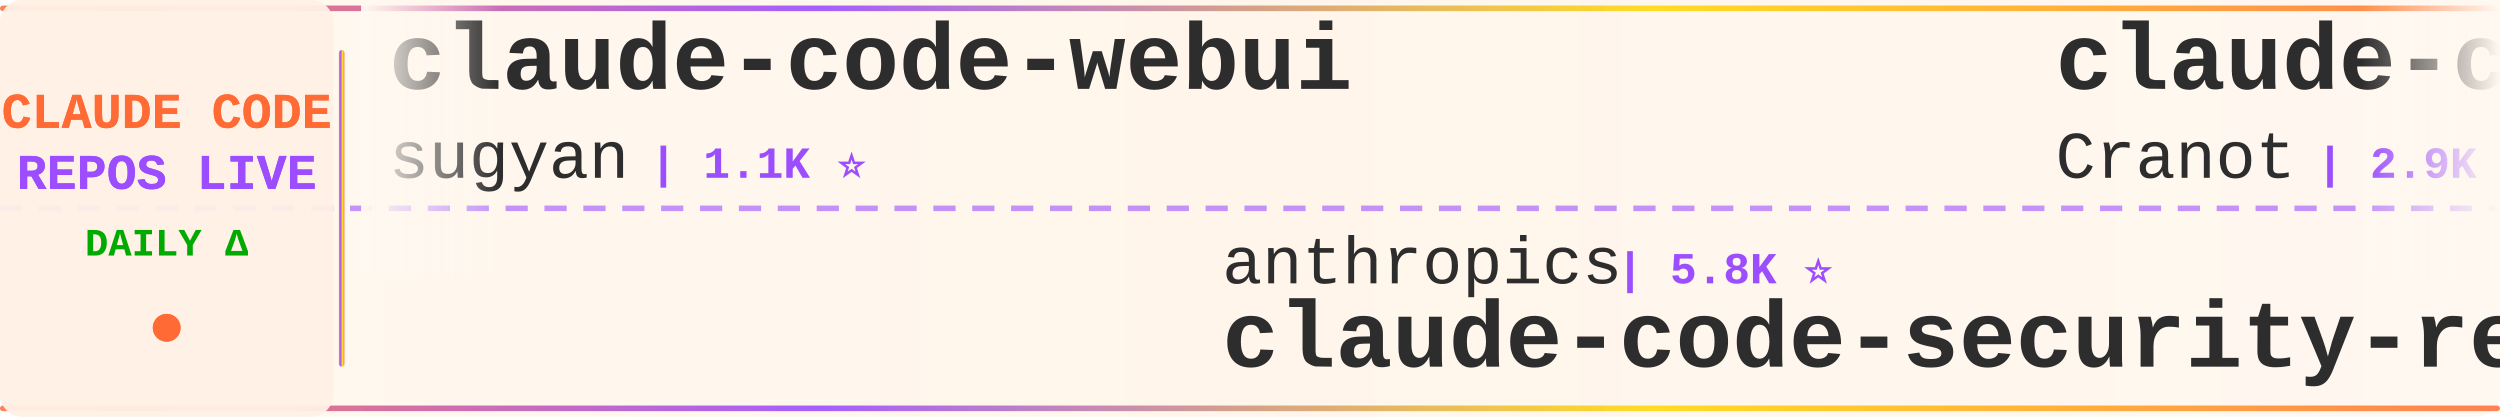
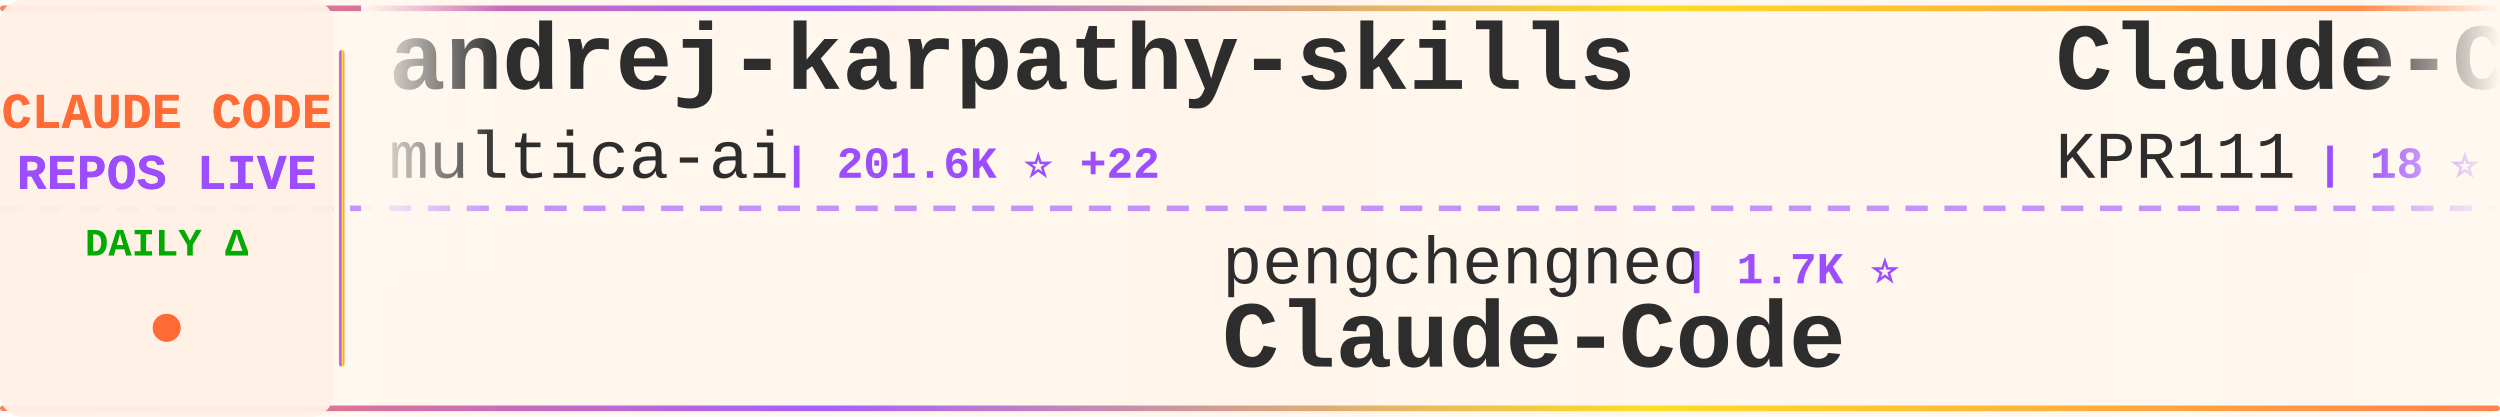
<svg xmlns="http://www.w3.org/2000/svg" width="900" height="150">
  <defs>
    <linearGradient id="tickerBg" x1="0%" y1="0%" x2="100%" y2="0%">
      <stop offset="0%" style="stop-color:#fff8f0;stop-opacity:0.98" />
      <stop offset="50%" style="stop-color:#fff5eb;stop-opacity:1" />
      <stop offset="100%" style="stop-color:#fff8f0;stop-opacity:0.98" />
    </linearGradient>
    <linearGradient id="borderGrad" x1="0%" y1="0%" x2="100%" y2="0%">
      <stop offset="0%" style="stop-color:#FF6B35;stop-opacity:0.85">
        <animate attributeName="stop-opacity" values="0.85;1;0.85" dur="2s" repeatCount="indefinite" />
      </stop>
      <stop offset="33%" style="stop-color:#9C4EFF;stop-opacity:0.9">
        <animate attributeName="stop-opacity" values="0.9;1;0.9" dur="2.2s" repeatCount="indefinite" />
      </stop>
      <stop offset="66%" style="stop-color:#FFD700;stop-opacity:0.85">
        <animate attributeName="stop-opacity" values="0.85;1;0.85" dur="1.8s" repeatCount="indefinite" />
      </stop>
      <stop offset="100%" style="stop-color:#FF6B35;stop-opacity:0.85">
        <animate attributeName="stop-opacity" values="0.85;1;0.85" dur="2s" repeatCount="indefinite" />
      </stop>
    </linearGradient>
    <filter id="textGlow">
      <feGaussianBlur stdDeviation="0.15" result="coloredBlur" />
      <feMerge>
        <feMergeNode in="coloredBlur" />
        <feMergeNode in="SourceGraphic" />
      </feMerge>
    </filter>
    <filter id="metricGlow">
      <feGaussianBlur stdDeviation="0.2" result="coloredBlur" />
      <feMerge>
        <feMergeNode in="coloredBlur" />
        <feMergeNode in="SourceGraphic" />
      </feMerge>
    </filter>
    <linearGradient id="leftFade" x1="0%" y1="0%" x2="100%" y2="0%">
      <stop offset="0%" style="stop-color:#fff8f0;stop-opacity:1" />
      <stop offset="100%" style="stop-color:#fff8f0;stop-opacity:0" />
    </linearGradient>
    <linearGradient id="rightFade" x1="0%" y1="0%" x2="100%" y2="0%">
      <stop offset="0%" style="stop-color:#fff8f0;stop-opacity:0" />
      <stop offset="100%" style="stop-color:#fff8f0;stop-opacity:1" />
    </linearGradient>
  </defs>
  <rect width="900" height="150" fill="url(#tickerBg)" rx="8" />
  <rect x="0" y="2" width="900" height="2" fill="url(#borderGrad)" rx="1" />
  <rect x="0" y="146" width="900" height="2" fill="url(#borderGrad)" rx="1" />
  <line x1="0" y1="75" x2="900" y2="75" stroke="#9C4EFF" stroke-width="2" stroke-dasharray="8 6" opacity="0.6" />
  <rect x="0" y="0" width="120" height="150" fill="#fff0e6" opacity="0.95" rx="8" />
  <text x="60" y="46" font-family="'Courier New', monospace" font-size="18" font-weight="bold" fill="#FF6B35" text-anchor="middle" filter="url(#textGlow)">
    CLAUDE CODE
  </text>
  <text x="60" y="68" font-family="'Courier New', monospace" font-size="18" font-weight="bold" fill="#9C4EFF" text-anchor="middle" filter="url(#textGlow)">
    REPOS LIVE
  </text>
  <text x="60" y="92" font-family="'Courier New', monospace" font-size="14" font-weight="bold" fill="#00aa00" text-anchor="middle">
    DAILY Δ
  </text>
  <circle cx="60" cy="118" r="5" fill="#FF6B35" filter="url(#metricGlow)">
    <animate attributeName="r" values="4;6;4" dur="1.5s" repeatCount="indefinite" />
    <animate attributeName="opacity" values="0.6;1;0.6" dur="1.5s" repeatCount="indefinite" />
  </circle>
  <rect x="122" y="18" width="2" height="114" fill="url(#borderGrad)" rx="1" />
  <clipPath id="tickerClip">
    <rect x="130" y="0" width="770" height="150" />
  </clipPath>
  <g clip-path="url(#tickerClip)">
    <g id="tickerItems">
      <animateTransform attributeName="transform" attributeType="XML" type="translate" from="0 0" to="-3000 0" dur="54s" repeatCount="indefinite" />
      <g transform="translate(0, 0)">
-         <text x="140" y="32" font-family="'Courier New', monospace" font-size="34" font-weight="bold" fill="#2d2d2d">claude-code-webui</text>
-         <text x="140" y="64" font-family="'Courier New', monospace" font-size="24" font-weight="normal" fill="#2d2d2d" opacity="1.0">sugyan</text>
-         <text x="234" y="64" font-family="'Courier New', monospace" font-size="16" font-weight="bold" fill="#9C4EFF"> | 1.1K ⭐</text>
+         <text x="140" y="32" font-family="'Courier New', monospace" font-size="34" font-weight="bold" fill="#2d2d2d">andrej-karpathy-skills</text>
+         <text x="140" y="64" font-family="'Courier New', monospace" font-size="24" font-weight="normal" fill="#2d2d2d" opacity="1.0">multica-ai</text>
+         <text x="282" y="64" font-family="'Courier New', monospace" font-size="16" font-weight="bold" fill="#9C4EFF"> | 201.6K ⭐ +22</text>
      </g>
      <g transform="translate(300, 0)">
-         <text x="140" y="102" font-family="'Courier New', monospace" font-size="24" font-weight="normal" fill="#2d2d2d" opacity="1.0">anthropics</text>
-         <text x="282" y="102" font-family="'Courier New', monospace" font-size="16" font-weight="bold" fill="#9C4EFF"> | 5.8K ⭐</text>
-         <text x="140" y="132" font-family="'Courier New', monospace" font-size="34" font-weight="bold" fill="#2d2d2d">claude-code-security-rev...</text>
+         <text x="140" y="102" font-family="'Courier New', monospace" font-size="24" font-weight="normal" fill="#2d2d2d" opacity="1.0">pengchengneo</text>
+         <text x="306" y="102" font-family="'Courier New', monospace" font-size="16" font-weight="bold" fill="#9C4EFF"> | 1.7K ⭐</text>
+         <text x="140" y="132" font-family="'Courier New', monospace" font-size="34" font-weight="bold" fill="#2d2d2d">Claude-Code</text>
      </g>
      <g transform="translate(600, 0)">
-         <text x="140" y="32" font-family="'Courier New', monospace" font-size="34" font-weight="bold" fill="#2d2d2d">claude-code-guide</text>
-         <text x="140" y="64" font-family="'Courier New', monospace" font-size="24" font-weight="normal" fill="#2d2d2d" opacity="1.0">Cranot</text>
-         <text x="234" y="64" font-family="'Courier New', monospace" font-size="16" font-weight="bold" fill="#9C4EFF"> | 2.9K ⭐</text>
+         <text x="140" y="32" font-family="'Courier New', monospace" font-size="34" font-weight="bold" fill="#2d2d2d">Claude-Code</text>
+         <text x="140" y="64" font-family="'Courier New', monospace" font-size="24" font-weight="normal" fill="#2d2d2d" opacity="1.0">KPR111</text>
+         <text x="234" y="64" font-family="'Courier New', monospace" font-size="16" font-weight="bold" fill="#9C4EFF"> | 18 ⭐</text>
      </g>
      <g transform="translate(900, 0)">
-         <text x="140" y="102" font-family="'Courier New', monospace" font-size="24" font-weight="normal" fill="#2d2d2d" opacity="1.0">shanraisshan</text>
-         <text x="306" y="102" font-family="'Courier New', monospace" font-size="16" font-weight="bold" fill="#9C4EFF"> | 64.3K ⭐ +7</text>
-         <text x="140" y="132" font-family="'Courier New', monospace" font-size="34" font-weight="bold" fill="#2d2d2d">claude-code-best-practic...</text>
+         <text x="140" y="102" font-family="'Courier New', monospace" font-size="24" font-weight="normal" fill="#2d2d2d" opacity="1.0">jqueryscript</text>
+         <text x="306" y="102" font-family="'Courier New', monospace" font-size="16" font-weight="bold" fill="#9C4EFF"> | 496 ⭐</text>
+         <text x="140" y="132" font-family="'Courier New', monospace" font-size="34" font-weight="bold" fill="#2d2d2d">awesome-claude-code</text>
      </g>
      <g transform="translate(1200, 0)">
-         <text x="140" y="32" font-family="'Courier New', monospace" font-size="34" font-weight="bold" fill="#2d2d2d">claude-code-video-toolki...</text>
-         <text x="140" y="64" font-family="'Courier New', monospace" font-size="24" font-weight="normal" fill="#2d2d2d" opacity="1.0">digitalsamba</text>
-         <text x="306" y="64" font-family="'Courier New', monospace" font-size="16" font-weight="bold" fill="#9C4EFF"> | 1.9K ⭐ +1</text>
+         <text x="140" y="32" font-family="'Courier New', monospace" font-size="34" font-weight="bold" fill="#2d2d2d">Claude-Code-Usage-Monito...</text>
+         <text x="140" y="64" font-family="'Courier New', monospace" font-size="24" font-weight="normal" fill="#2d2d2d" opacity="1.0">Maciek-roboblog</text>
+         <text x="342" y="64" font-family="'Courier New', monospace" font-size="16" font-weight="bold" fill="#9C4EFF"> | 8.6K ⭐ +1</text>
      </g>
      <g transform="translate(1500, 0)">
-         <text x="140" y="102" font-family="'Courier New', monospace" font-size="24" font-weight="normal" fill="#2d2d2d" opacity="1.0">SeemSeam</text>
-         <text x="258" y="102" font-family="'Courier New', monospace" font-size="16" font-weight="bold" fill="#9C4EFF"> | 3.4K ⭐</text>
-         <text x="140" y="132" font-family="'Courier New', monospace" font-size="34" font-weight="bold" fill="#2d2d2d">claude_codex_bridge</text>
+         <text x="140" y="102" font-family="'Courier New', monospace" font-size="24" font-weight="normal" fill="#2d2d2d" opacity="1.0">ChrisWiles</text>
+         <text x="282" y="102" font-family="'Courier New', monospace" font-size="16" font-weight="bold" fill="#9C4EFF"> | 6.0K ⭐ -1</text>
+         <text x="140" y="132" font-family="'Courier New', monospace" font-size="34" font-weight="bold" fill="#2d2d2d">claude-code-showcase</text>
      </g>
      <g transform="translate(1800, 0)">
-         <text x="140" y="32" font-family="'Courier New', monospace" font-size="34" font-weight="bold" fill="#2d2d2d">claude-code-from-scratch</text>
-         <text x="140" y="64" font-family="'Courier New', monospace" font-size="24" font-weight="normal" fill="#2d2d2d" opacity="1.0">Windy3f3f3f3f</text>
-         <text x="318" y="64" font-family="'Courier New', monospace" font-size="16" font-weight="bold" fill="#9C4EFF"> | 2.5K ⭐</text>
+         <text x="140" y="32" font-family="'Courier New', monospace" font-size="34" font-weight="bold" fill="#2d2d2d">claude_code_src</text>
+         <text x="140" y="64" font-family="'Courier New', monospace" font-size="24" font-weight="normal" fill="#2d2d2d" opacity="1.0">ponponon</text>
+         <text x="258" y="64" font-family="'Courier New', monospace" font-size="16" font-weight="bold" fill="#9C4EFF"> | 2.3K ⭐</text>
      </g>
      <g transform="translate(2100, 0)">
-         <text x="140" y="102" font-family="'Courier New', monospace" font-size="24" font-weight="normal" fill="#2d2d2d" opacity="1.0">oboard</text>
-         <text x="234" y="102" font-family="'Courier New', monospace" font-size="16" font-weight="bold" fill="#9C4EFF"> | 3.3K ⭐</text>
-         <text x="140" y="132" font-family="'Courier New', monospace" font-size="34" font-weight="bold" fill="#2d2d2d">claude-code-rev</text>
+         <text x="140" y="102" font-family="'Courier New', monospace" font-size="24" font-weight="normal" fill="#2d2d2d" opacity="1.0">AICoderTudou</text>
+         <text x="306" y="102" font-family="'Courier New', monospace" font-size="16" font-weight="bold" fill="#9C4EFF"> | 497 ⭐</text>
+         <text x="140" y="132" font-family="'Courier New', monospace" font-size="34" font-weight="bold" fill="#2d2d2d">claude-code-tudou</text>
      </g>
      <g transform="translate(2400, 0)">
-         <text x="140" y="32" font-family="'Courier New', monospace" font-size="34" font-weight="bold" fill="#2d2d2d">claude-code-harness</text>
-         <text x="140" y="64" font-family="'Courier New', monospace" font-size="24" font-weight="normal" fill="#2d2d2d" opacity="1.0">Chachamaru127</text>
-         <text x="318" y="64" font-family="'Courier New', monospace" font-size="16" font-weight="bold" fill="#9C4EFF"> | 3.0K ⭐ +1</text>
+         <text x="140" y="32" font-family="'Courier New', monospace" font-size="34" font-weight="bold" fill="#2d2d2d">claude-code-from-source</text>
+         <text x="140" y="64" font-family="'Courier New', monospace" font-size="24" font-weight="normal" fill="#2d2d2d" opacity="1.0">alejandrobalderas</text>
+         <text x="366" y="64" font-family="'Courier New', monospace" font-size="16" font-weight="bold" fill="#9C4EFF"> | 2.8K ⭐</text>
      </g>
      <g transform="translate(2700, 0)">
-         <text x="140" y="102" font-family="'Courier New', monospace" font-size="24" font-weight="normal" fill="#2d2d2d" opacity="1.0">Windy3f3f3f3f</text>
-         <text x="318" y="102" font-family="'Courier New', monospace" font-size="16" font-weight="bold" fill="#9C4EFF"> | 3.4K ⭐ +1</text>
-         <text x="140" y="132" font-family="'Courier New', monospace" font-size="34" font-weight="bold" fill="#2d2d2d">how-claude-code-works</text>
+         <text x="140" y="102" font-family="'Courier New', monospace" font-size="24" font-weight="normal" fill="#2d2d2d" opacity="1.0">pedrohcgs</text>
+         <text x="270" y="102" font-family="'Courier New', monospace" font-size="16" font-weight="bold" fill="#9C4EFF"> | 1.5K ⭐</text>
+         <text x="140" y="132" font-family="'Courier New', monospace" font-size="34" font-weight="bold" fill="#2d2d2d">claude-code-my-workflow</text>
      </g>
      <g transform="translate(3000, 0)">
-         <text x="140" y="32" font-family="'Courier New', monospace" font-size="34" font-weight="bold" fill="#2d2d2d">claude-code-webui</text>
-         <text x="140" y="64" font-family="'Courier New', monospace" font-size="24" font-weight="normal" fill="#2d2d2d" opacity="1.0">sugyan</text>
-         <text x="234" y="64" font-family="'Courier New', monospace" font-size="16" font-weight="bold" fill="#9C4EFF"> | 1.1K ⭐</text>
+         <text x="140" y="32" font-family="'Courier New', monospace" font-size="34" font-weight="bold" fill="#2d2d2d">andrej-karpathy-skills</text>
+         <text x="140" y="64" font-family="'Courier New', monospace" font-size="24" font-weight="normal" fill="#2d2d2d" opacity="1.0">multica-ai</text>
+         <text x="282" y="64" font-family="'Courier New', monospace" font-size="16" font-weight="bold" fill="#9C4EFF"> | 201.6K ⭐ +22</text>
      </g>
      <g transform="translate(3300, 0)">
-         <text x="140" y="102" font-family="'Courier New', monospace" font-size="24" font-weight="normal" fill="#2d2d2d" opacity="1.0">anthropics</text>
-         <text x="282" y="102" font-family="'Courier New', monospace" font-size="16" font-weight="bold" fill="#9C4EFF"> | 5.8K ⭐</text>
-         <text x="140" y="132" font-family="'Courier New', monospace" font-size="34" font-weight="bold" fill="#2d2d2d">claude-code-security-rev...</text>
+         <text x="140" y="102" font-family="'Courier New', monospace" font-size="24" font-weight="normal" fill="#2d2d2d" opacity="1.0">pengchengneo</text>
+         <text x="306" y="102" font-family="'Courier New', monospace" font-size="16" font-weight="bold" fill="#9C4EFF"> | 1.7K ⭐</text>
+         <text x="140" y="132" font-family="'Courier New', monospace" font-size="34" font-weight="bold" fill="#2d2d2d">Claude-Code</text>
      </g>
      <g transform="translate(3600, 0)">
-         <text x="140" y="32" font-family="'Courier New', monospace" font-size="34" font-weight="bold" fill="#2d2d2d">claude-code-guide</text>
-         <text x="140" y="64" font-family="'Courier New', monospace" font-size="24" font-weight="normal" fill="#2d2d2d" opacity="1.0">Cranot</text>
-         <text x="234" y="64" font-family="'Courier New', monospace" font-size="16" font-weight="bold" fill="#9C4EFF"> | 2.9K ⭐</text>
+         <text x="140" y="32" font-family="'Courier New', monospace" font-size="34" font-weight="bold" fill="#2d2d2d">Claude-Code</text>
+         <text x="140" y="64" font-family="'Courier New', monospace" font-size="24" font-weight="normal" fill="#2d2d2d" opacity="1.0">KPR111</text>
+         <text x="234" y="64" font-family="'Courier New', monospace" font-size="16" font-weight="bold" fill="#9C4EFF"> | 18 ⭐</text>
      </g>
      <g transform="translate(3900, 0)">
-         <text x="140" y="102" font-family="'Courier New', monospace" font-size="24" font-weight="normal" fill="#2d2d2d" opacity="1.0">shanraisshan</text>
-         <text x="306" y="102" font-family="'Courier New', monospace" font-size="16" font-weight="bold" fill="#9C4EFF"> | 64.3K ⭐ +7</text>
-         <text x="140" y="132" font-family="'Courier New', monospace" font-size="34" font-weight="bold" fill="#2d2d2d">claude-code-best-practic...</text>
+         <text x="140" y="102" font-family="'Courier New', monospace" font-size="24" font-weight="normal" fill="#2d2d2d" opacity="1.0">jqueryscript</text>
+         <text x="306" y="102" font-family="'Courier New', monospace" font-size="16" font-weight="bold" fill="#9C4EFF"> | 496 ⭐</text>
+         <text x="140" y="132" font-family="'Courier New', monospace" font-size="34" font-weight="bold" fill="#2d2d2d">awesome-claude-code</text>
      </g>
    </g>
  </g>
  <rect x="130" y="0" width="50" height="100" fill="url(#leftFade)" />
  <rect x="850" y="0" width="50" height="100" fill="url(#rightFade)" />
</svg>
